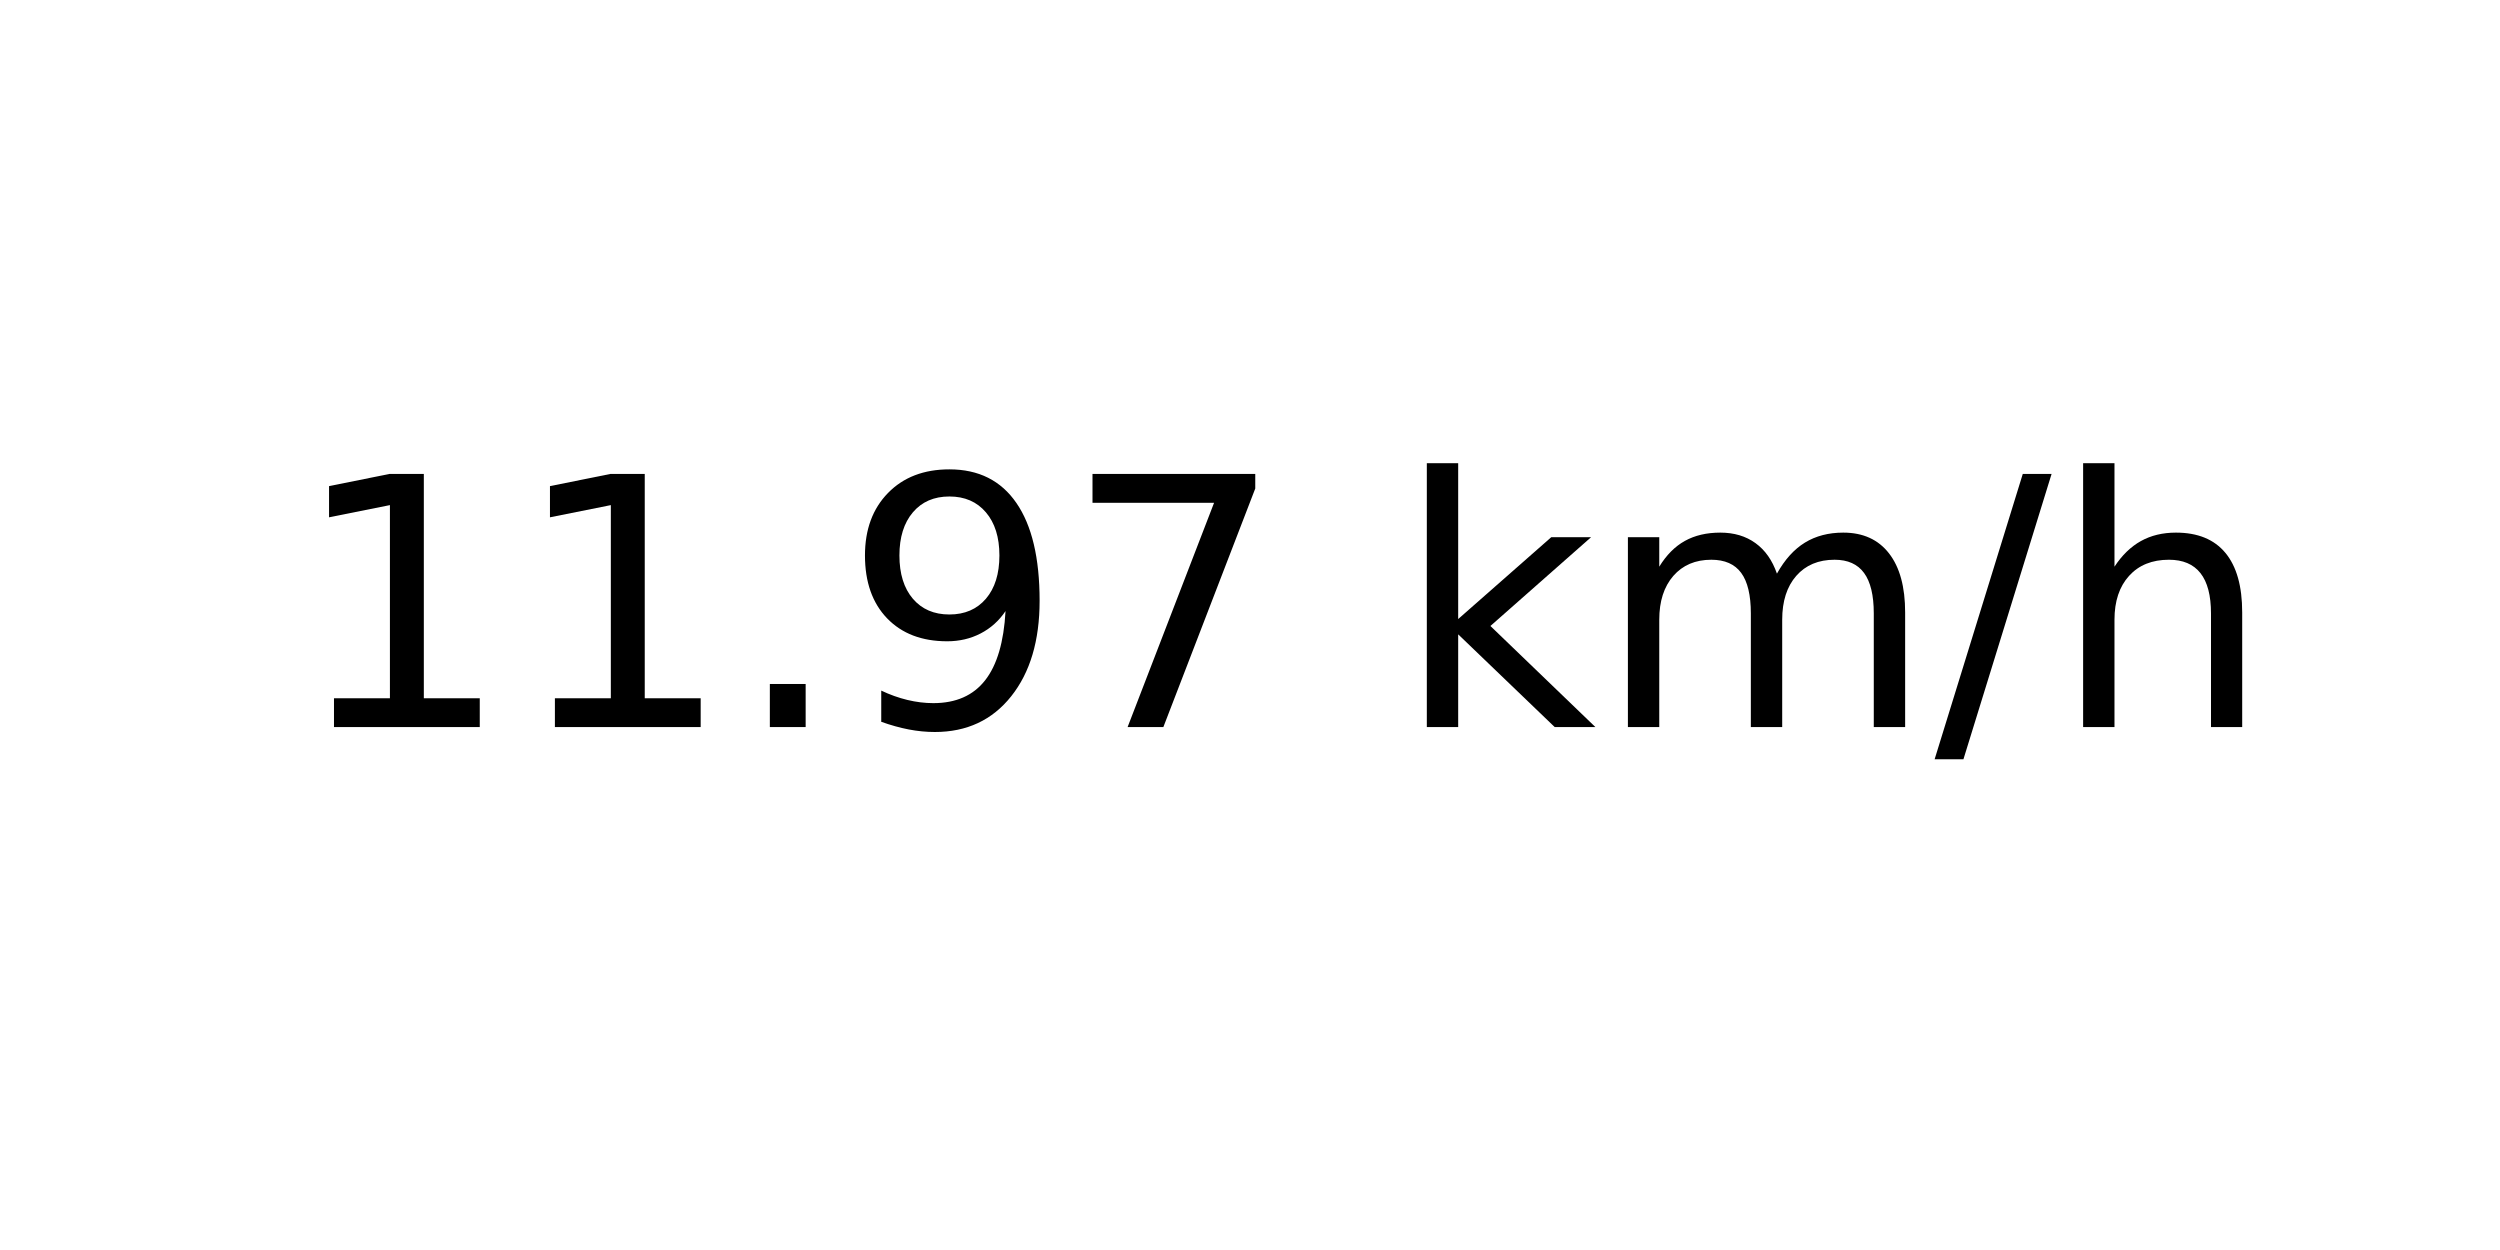
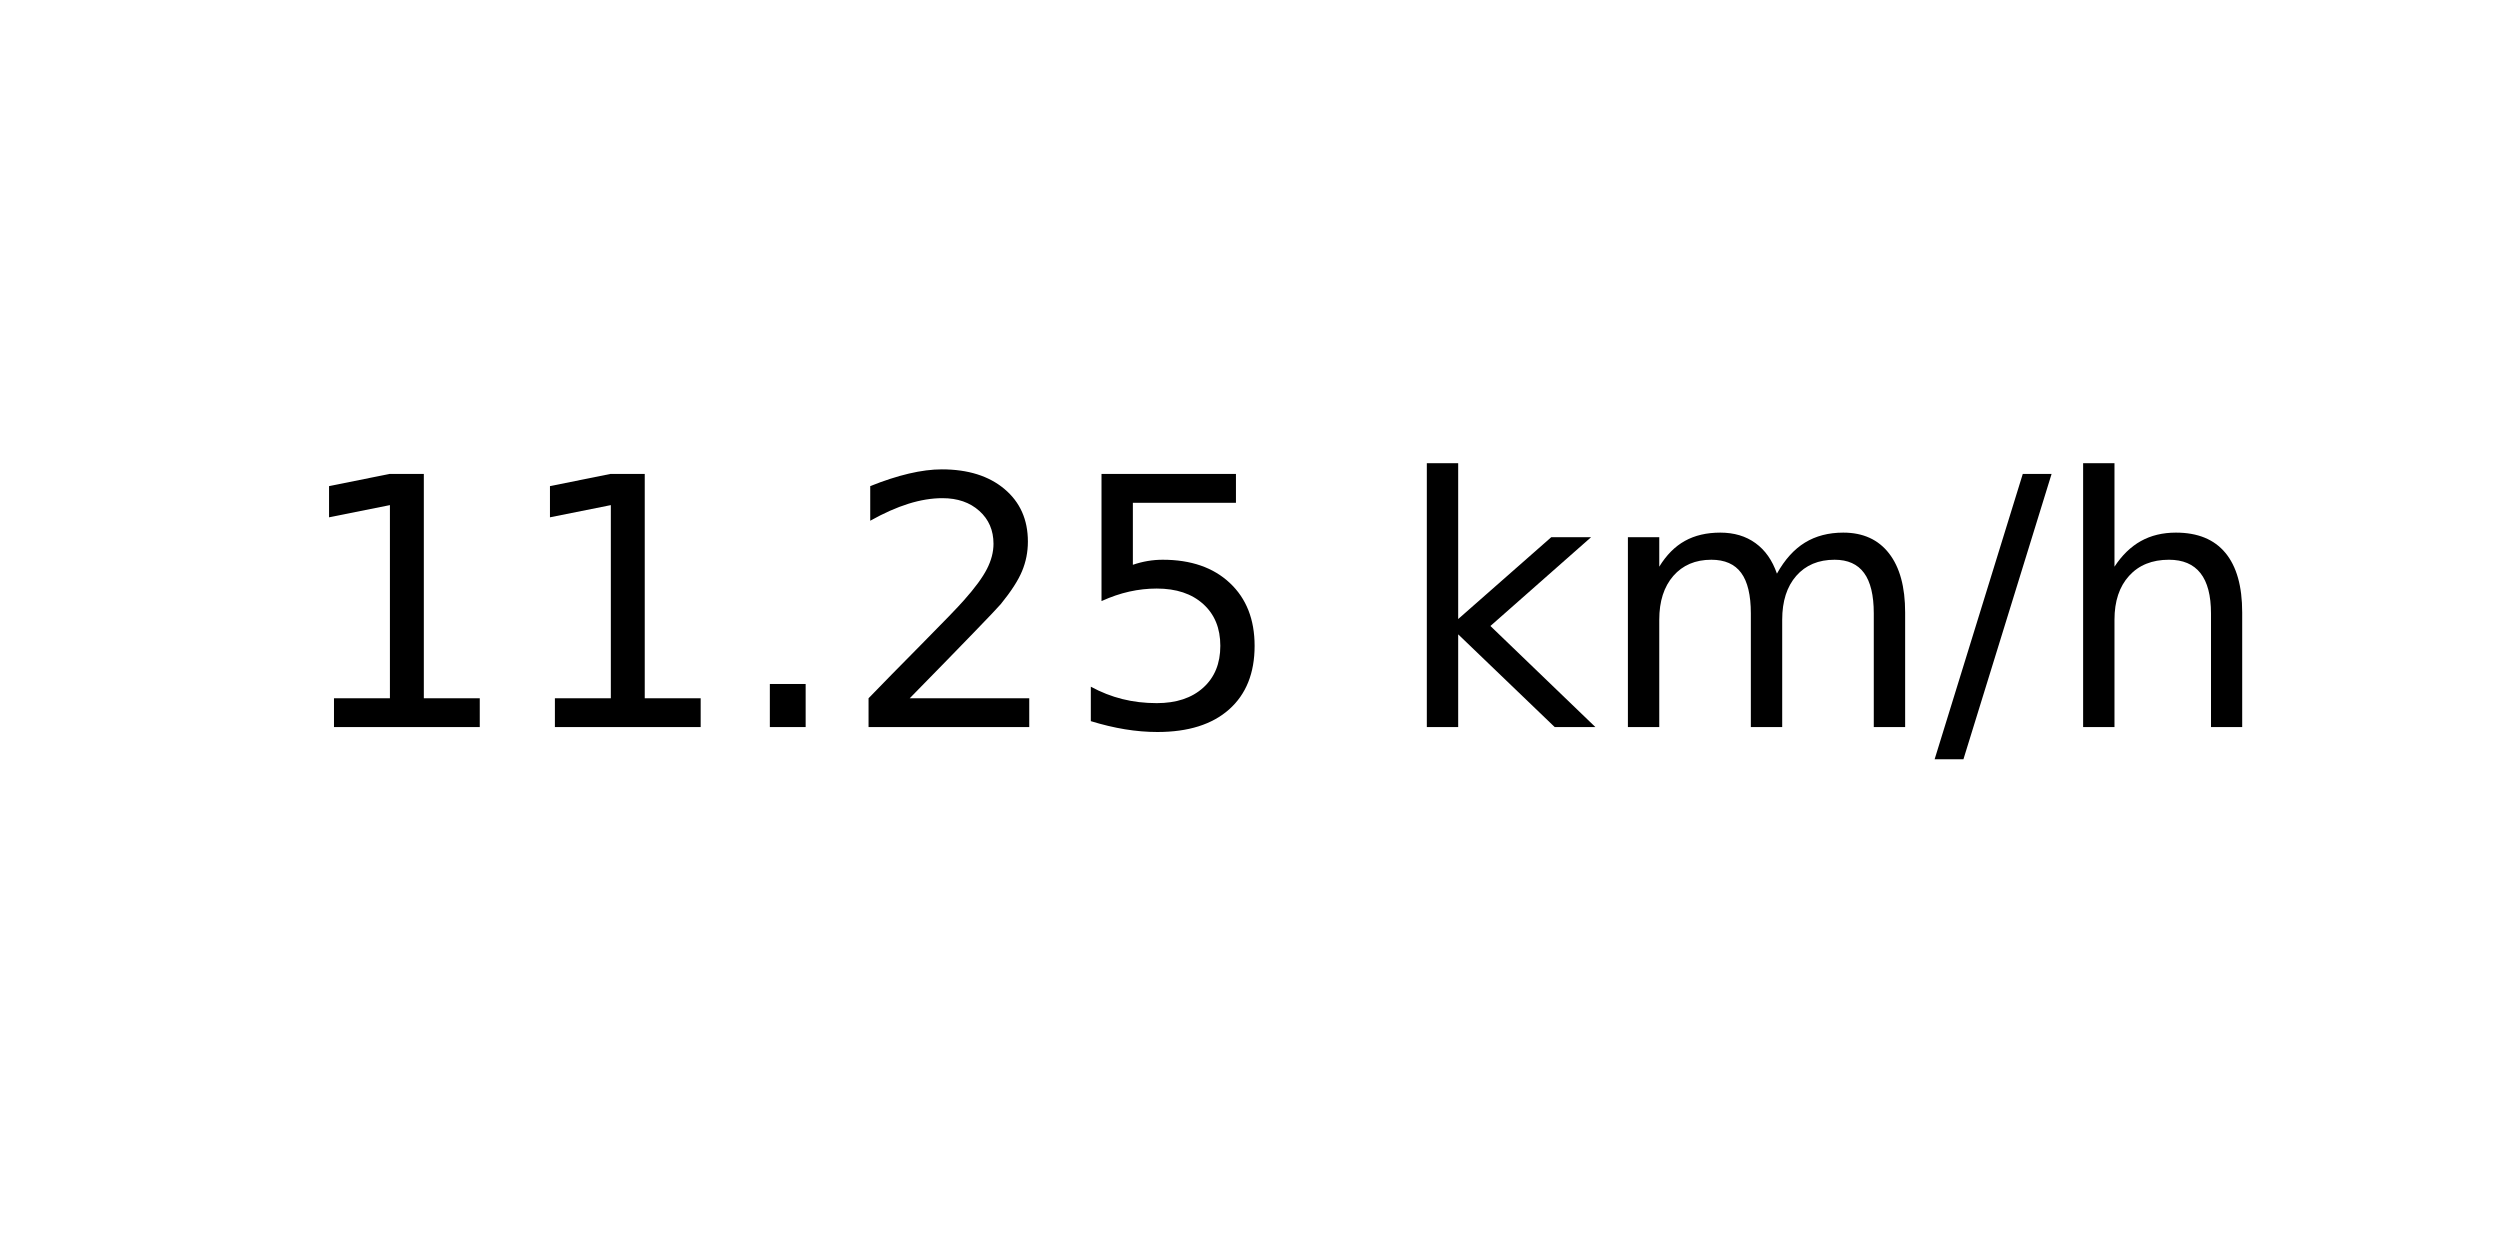
<svg xmlns="http://www.w3.org/2000/svg" xmlns:xlink="http://www.w3.org/1999/xlink" width="72pt" height="36pt" viewBox="0 0 72 36" version="1.1">
  <defs>
    <style type="text/css">*{stroke-linejoin: round; stroke-linecap: butt}</style>
  </defs>
  <g id="figure_1">
    <g id="axes_1">
      <g id="text_1">
        <g transform="translate(8.378125 20.93937) scale(0.1 -0.1)">
          <defs>
            <path id="DejaVuSans-31" d="M 794 531  L 1825 531  L 1825 4091  L 703 3866  L 703 4441  L 1819 4666  L 2450 4666  L 2450 531  L 3481 531  L 3481 0  L 794 0  L 794 531  z " transform="scale(0.015625)" />
            <path id="DejaVuSans-2e" d="M 684 794  L 1344 794  L 1344 0  L 684 0  L 684 794  z " transform="scale(0.015625)" />
-             <path id="DejaVuSans-39" d="M 703 97  L 703 672  Q 941 559 1184 500  Q 1428 441 1663 441  Q 2288 441 2617 861  Q 2947 1281 2994 2138  Q 2813 1869 2534 1725  Q 2256 1581 1919 1581  Q 1219 1581 811 2004  Q 403 2428 403 3163  Q 403 3881 828 4315  Q 1253 4750 1959 4750  Q 2769 4750 3195 4129  Q 3622 3509 3622 2328  Q 3622 1225 3098 567  Q 2575 -91 1691 -91  Q 1453 -91 1209 -44  Q 966 3 703 97  z M 1959 2075  Q 2384 2075 2632 2365  Q 2881 2656 2881 3163  Q 2881 3666 2632 3958  Q 2384 4250 1959 4250  Q 1534 4250 1286 3958  Q 1038 3666 1038 3163  Q 1038 2656 1286 2365  Q 1534 2075 1959 2075  z " transform="scale(0.015625)" />
-             <path id="DejaVuSans-37" d="M 525 4666  L 3525 4666  L 3525 4397  L 1831 0  L 1172 0  L 2766 4134  L 525 4134  L 525 4666  z " transform="scale(0.015625)" />
+             <path id="DejaVuSans-32" d="M 1228 531  L 3431 531  L 3431 0  L 469 0  L 469 531  Q 828 903 1448 1529  Q 2069 2156 2228 2338  Q 2531 2678 2651 2914  Q 2772 3150 2772 3378  Q 2772 3750 2511 3984  Q 2250 4219 1831 4219  Q 1534 4219 1204 4116  Q 875 4013 500 3803  L 500 4441  Q 881 4594 1212 4672  Q 1544 4750 1819 4750  Q 2544 4750 2975 4387  Q 3406 4025 3406 3419  Q 3406 3131 3298 2873  Q 3191 2616 2906 2266  Q 2828 2175 2409 1742  Q 1991 1309 1228 531  z " transform="scale(0.015625)" />
+             <path id="DejaVuSans-35" d="M 691 4666  L 3169 4666  L 3169 4134  L 1269 4134  L 1269 2991  Q 1406 3038 1543 3061  Q 1681 3084 1819 3084  Q 2600 3084 3056 2656  Q 3513 2228 3513 1497  Q 3513 744 3044 326  Q 2575 -91 1722 -91  Q 1428 -91 1123 -41  Q 819 9 494 109  L 494 744  Q 775 591 1075 516  Q 1375 441 1709 441  Q 2250 441 2565 725  Q 2881 1009 2881 1497  Q 2881 1984 2565 2268  Q 2250 2553 1709 2553  Q 1456 2553 1204 2497  Q 953 2441 691 2322  L 691 4666  z " transform="scale(0.015625)" />
            <path id="DejaVuSans-20" transform="scale(0.015625)" />
            <path id="DejaVuSans-6b" d="M 581 4863  L 1159 4863  L 1159 1991  L 2875 3500  L 3609 3500  L 1753 1863  L 3688 0  L 2938 0  L 1159 1709  L 1159 0  L 581 0  L 581 4863  z " transform="scale(0.015625)" />
            <path id="DejaVuSans-6d" d="M 3328 2828  Q 3544 3216 3844 3400  Q 4144 3584 4550 3584  Q 5097 3584 5394 3201  Q 5691 2819 5691 2113  L 5691 0  L 5113 0  L 5113 2094  Q 5113 2597 4934 2840  Q 4756 3084 4391 3084  Q 3944 3084 3684 2787  Q 3425 2491 3425 1978  L 3425 0  L 2847 0  L 2847 2094  Q 2847 2600 2669 2842  Q 2491 3084 2119 3084  Q 1678 3084 1418 2786  Q 1159 2488 1159 1978  L 1159 0  L 581 0  L 581 3500  L 1159 3500  L 1159 2956  Q 1356 3278 1631 3431  Q 1906 3584 2284 3584  Q 2666 3584 2933 3390  Q 3200 3197 3328 2828  z " transform="scale(0.015625)" />
            <path id="DejaVuSans-2f" d="M 1625 4666  L 2156 4666  L 531 -594  L 0 -594  L 1625 4666  z " transform="scale(0.015625)" />
            <path id="DejaVuSans-68" d="M 3513 2113  L 3513 0  L 2938 0  L 2938 2094  Q 2938 2591 2744 2837  Q 2550 3084 2163 3084  Q 1697 3084 1428 2787  Q 1159 2491 1159 1978  L 1159 0  L 581 0  L 581 4863  L 1159 4863  L 1159 2956  Q 1366 3272 1645 3428  Q 1925 3584 2291 3584  Q 2894 3584 3203 3211  Q 3513 2838 3513 2113  z " transform="scale(0.015625)" />
          </defs>
          <use xlink:href="#DejaVuSans-31" />
          <use xlink:href="#DejaVuSans-31" x="63.623" />
          <use xlink:href="#DejaVuSans-2e" x="127.246" />
-           <use xlink:href="#DejaVuSans-39" x="159.033" />
-           <use xlink:href="#DejaVuSans-37" x="222.656" />
+           <use xlink:href="#DejaVuSans-32" x="159.033" />
+           <use xlink:href="#DejaVuSans-35" x="222.656" />
          <use xlink:href="#DejaVuSans-20" x="286.279" />
          <use xlink:href="#DejaVuSans-6b" x="318.066" />
          <use xlink:href="#DejaVuSans-6d" x="375.977" />
          <use xlink:href="#DejaVuSans-2f" x="473.389" />
          <use xlink:href="#DejaVuSans-68" x="507.08" />
        </g>
      </g>
    </g>
  </g>
</svg>
